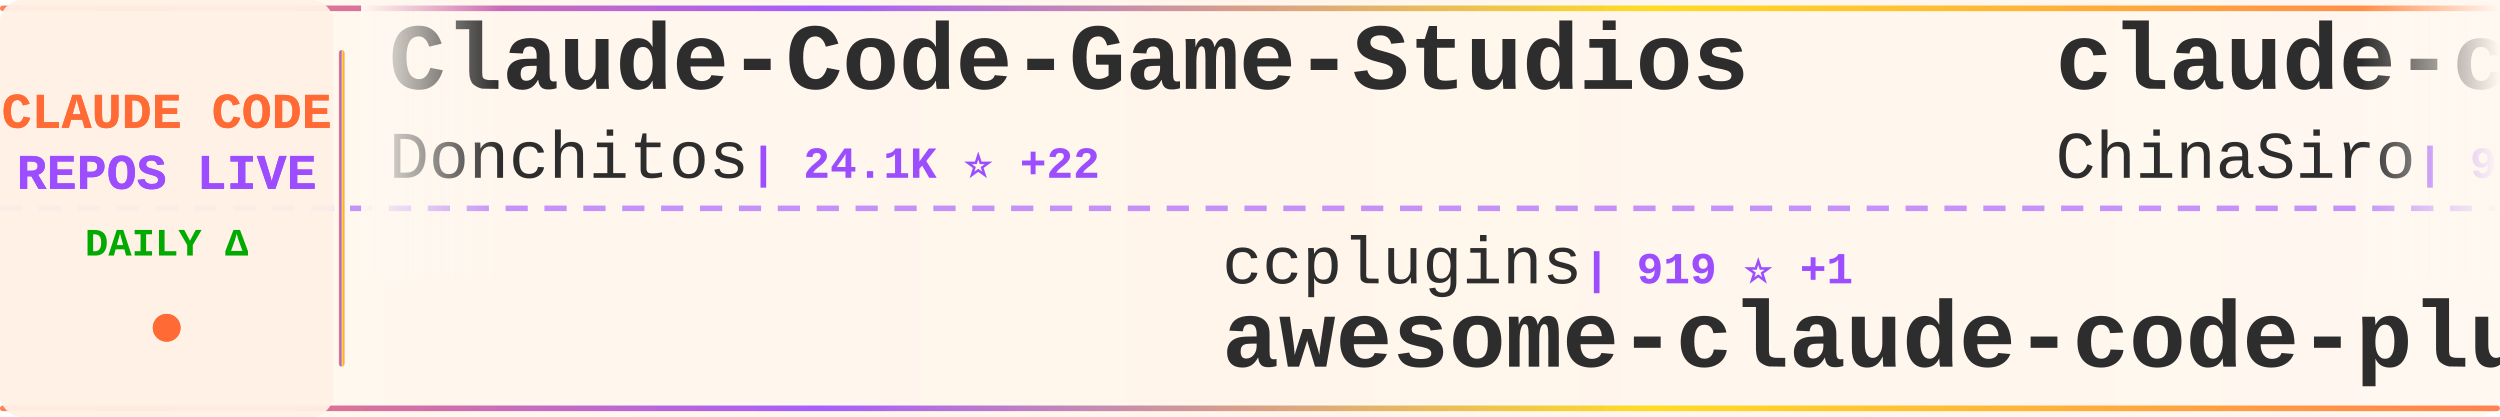
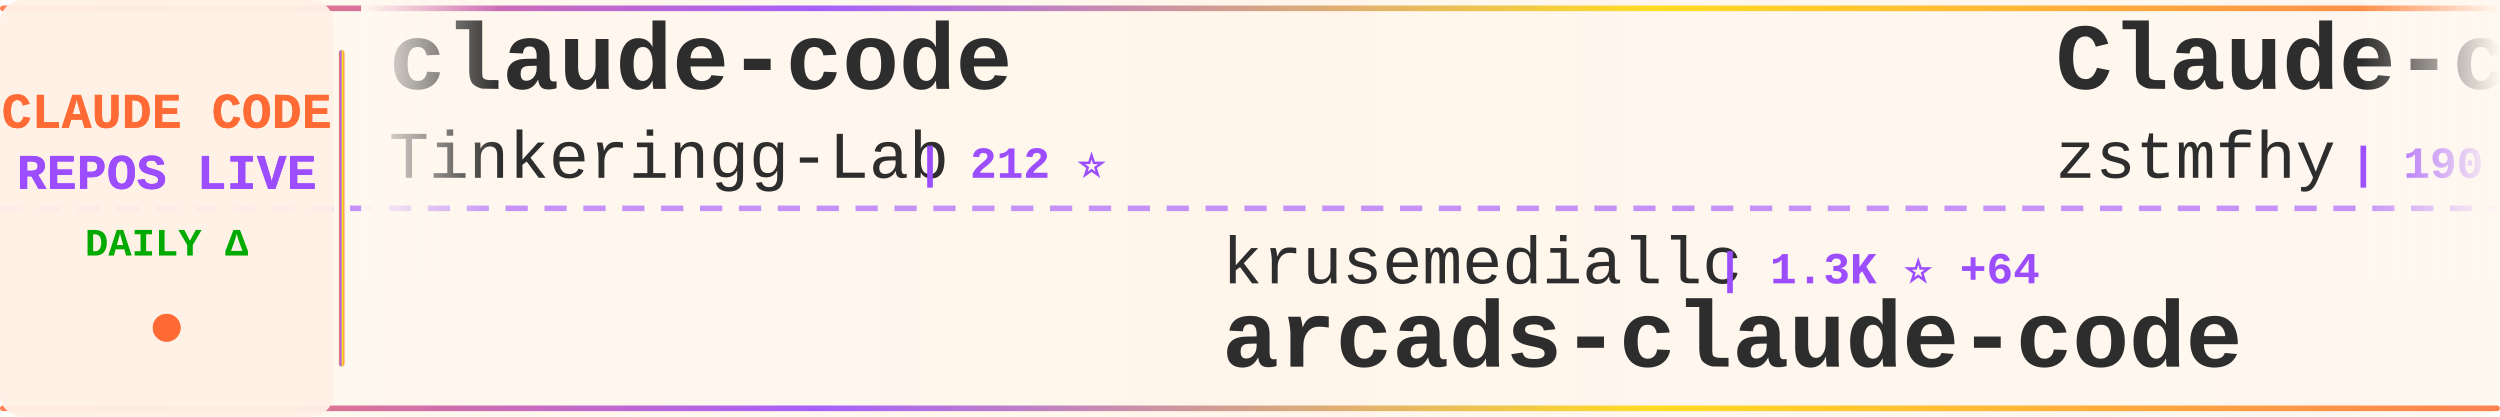
<svg xmlns="http://www.w3.org/2000/svg" width="900" height="150">
  <defs>
    <linearGradient id="tickerBg" x1="0%" y1="0%" x2="100%" y2="0%">
      <stop offset="0%" style="stop-color:#fff8f0;stop-opacity:0.98" />
      <stop offset="50%" style="stop-color:#fff5eb;stop-opacity:1" />
      <stop offset="100%" style="stop-color:#fff8f0;stop-opacity:0.98" />
    </linearGradient>
    <linearGradient id="borderGrad" x1="0%" y1="0%" x2="100%" y2="0%">
      <stop offset="0%" style="stop-color:#FF6B35;stop-opacity:0.85">
        <animate attributeName="stop-opacity" values="0.85;1;0.85" dur="2s" repeatCount="indefinite" />
      </stop>
      <stop offset="33%" style="stop-color:#9C4EFF;stop-opacity:0.9">
        <animate attributeName="stop-opacity" values="0.9;1;0.9" dur="2.2s" repeatCount="indefinite" />
      </stop>
      <stop offset="66%" style="stop-color:#FFD700;stop-opacity:0.85">
        <animate attributeName="stop-opacity" values="0.85;1;0.85" dur="1.8s" repeatCount="indefinite" />
      </stop>
      <stop offset="100%" style="stop-color:#FF6B35;stop-opacity:0.85">
        <animate attributeName="stop-opacity" values="0.85;1;0.85" dur="2s" repeatCount="indefinite" />
      </stop>
    </linearGradient>
    <filter id="textGlow">
      <feGaussianBlur stdDeviation="0.15" result="coloredBlur" />
      <feMerge>
        <feMergeNode in="coloredBlur" />
        <feMergeNode in="SourceGraphic" />
      </feMerge>
    </filter>
    <filter id="metricGlow">
      <feGaussianBlur stdDeviation="0.2" result="coloredBlur" />
      <feMerge>
        <feMergeNode in="coloredBlur" />
        <feMergeNode in="SourceGraphic" />
      </feMerge>
    </filter>
    <linearGradient id="leftFade" x1="0%" y1="0%" x2="100%" y2="0%">
      <stop offset="0%" style="stop-color:#fff8f0;stop-opacity:1" />
      <stop offset="100%" style="stop-color:#fff8f0;stop-opacity:0" />
    </linearGradient>
    <linearGradient id="rightFade" x1="0%" y1="0%" x2="100%" y2="0%">
      <stop offset="0%" style="stop-color:#fff8f0;stop-opacity:0" />
      <stop offset="100%" style="stop-color:#fff8f0;stop-opacity:1" />
    </linearGradient>
  </defs>
  <rect width="900" height="150" fill="url(#tickerBg)" rx="8" />
  <rect x="0" y="2" width="900" height="2" fill="url(#borderGrad)" rx="1" />
  <rect x="0" y="146" width="900" height="2" fill="url(#borderGrad)" rx="1" />
  <line x1="0" y1="75" x2="900" y2="75" stroke="#9C4EFF" stroke-width="2" stroke-dasharray="8 6" opacity="0.6" />
  <rect x="0" y="0" width="120" height="150" fill="#fff0e6" opacity="0.95" rx="8" />
  <text x="60" y="46" font-family="'Courier New', monospace" font-size="18" font-weight="bold" fill="#FF6B35" text-anchor="middle" filter="url(#textGlow)">
    CLAUDE CODE
  </text>
  <text x="60" y="68" font-family="'Courier New', monospace" font-size="18" font-weight="bold" fill="#9C4EFF" text-anchor="middle" filter="url(#textGlow)">
    REPOS LIVE
  </text>
  <text x="60" y="92" font-family="'Courier New', monospace" font-size="14" font-weight="bold" fill="#00aa00" text-anchor="middle">
    DAILY Δ
  </text>
  <circle cx="60" cy="118" r="5" fill="#FF6B35" filter="url(#metricGlow)">
    <animate attributeName="r" values="4;6;4" dur="1.5s" repeatCount="indefinite" />
    <animate attributeName="opacity" values="0.6;1;0.6" dur="1.5s" repeatCount="indefinite" />
  </circle>
  <rect x="122" y="18" width="2" height="114" fill="url(#borderGrad)" rx="1" />
  <clipPath id="tickerClip">
    <rect x="130" y="0" width="770" height="150" />
  </clipPath>
  <g clip-path="url(#tickerClip)">
    <g id="tickerItems">
      <animateTransform attributeName="transform" attributeType="XML" type="translate" from="0 0" to="-3000 0" dur="54s" repeatCount="indefinite" />
      <g transform="translate(0, 0)">
-         <text x="140" y="32" font-family="'Courier New', monospace" font-size="34" font-weight="bold" fill="#2d2d2d">Claude-Code-Game-Studios</text>
-         <text x="140" y="64" font-family="'Courier New', monospace" font-size="24" font-weight="normal" fill="#2d2d2d" opacity="1.0">Donchitos</text>
-         <text x="270" y="64" font-family="'Courier New', monospace" font-size="16" font-weight="bold" fill="#9C4EFF"> | 24.1K ⭐ +22</text>
+         <text x="140" y="32" font-family="'Courier New', monospace" font-size="34" font-weight="bold" fill="#2d2d2d">claude-code</text>
+         <text x="140" y="64" font-family="'Courier New', monospace" font-size="24" font-weight="normal" fill="#2d2d2d" opacity="1.0">Tinkeringg-Lab</text>
+         <text x="330" y="64" font-family="'Courier New', monospace" font-size="16" font-weight="bold" fill="#9C4EFF"> | 212 ⭐</text>
      </g>
      <g transform="translate(300, 0)">
-         <text x="140" y="102" font-family="'Courier New', monospace" font-size="24" font-weight="normal" fill="#2d2d2d" opacity="1.0">ccplugins</text>
-         <text x="270" y="102" font-family="'Courier New', monospace" font-size="16" font-weight="bold" fill="#9C4EFF"> | 919 ⭐ +1</text>
-         <text x="140" y="132" font-family="'Courier New', monospace" font-size="34" font-weight="bold" fill="#2d2d2d">awesome-claude-code-plug...</text>
+         <text x="140" y="102" font-family="'Courier New', monospace" font-size="24" font-weight="normal" fill="#2d2d2d" opacity="1.0">krusemediallc</text>
+         <text x="318" y="102" font-family="'Courier New', monospace" font-size="16" font-weight="bold" fill="#9C4EFF"> | 1.3K ⭐ +64</text>
+         <text x="140" y="132" font-family="'Courier New', monospace" font-size="34" font-weight="bold" fill="#2d2d2d">arcads-claude-code</text>
      </g>
      <g transform="translate(600, 0)">
-         <text x="140" y="32" font-family="'Courier New', monospace" font-size="34" font-weight="bold" fill="#2d2d2d">claude-code-sourcemap</text>
-         <text x="140" y="64" font-family="'Courier New', monospace" font-size="24" font-weight="normal" fill="#2d2d2d" opacity="1.0">ChinaSiro</text>
-         <text x="270" y="64" font-family="'Courier New', monospace" font-size="16" font-weight="bold" fill="#9C4EFF"> | 9.6K ⭐ +1</text>
+         <text x="140" y="32" font-family="'Courier New', monospace" font-size="34" font-weight="bold" fill="#2d2d2d">Claude-code</text>
+         <text x="140" y="64" font-family="'Courier New', monospace" font-size="24" font-weight="normal" fill="#2d2d2d" opacity="1.0">zstmfhy</text>
+         <text x="246" y="64" font-family="'Courier New', monospace" font-size="16" font-weight="bold" fill="#9C4EFF"> | 190 ⭐</text>
      </g>
      <g transform="translate(900, 0)">
-         <text x="140" y="102" font-family="'Courier New', monospace" font-size="24" font-weight="normal" fill="#2d2d2d" opacity="1.0">Alishahryar1</text>
-         <text x="306" y="102" font-family="'Courier New', monospace" font-size="16" font-weight="bold" fill="#9C4EFF"> | 45.9K ⭐ +79</text>
-         <text x="140" y="132" font-family="'Courier New', monospace" font-size="34" font-weight="bold" fill="#2d2d2d">free-claude-code</text>
+         <text x="140" y="102" font-family="'Courier New', monospace" font-size="24" font-weight="normal" fill="#2d2d2d" opacity="1.0">hangsman</text>
+         <text x="258" y="102" font-family="'Courier New', monospace" font-size="16" font-weight="bold" fill="#9C4EFF"> | 791 ⭐</text>
+         <text x="140" y="132" font-family="'Courier New', monospace" font-size="34" font-weight="bold" fill="#2d2d2d">claude-code-source</text>
      </g>
      <g transform="translate(1200, 0)">
-         <text x="140" y="32" font-family="'Courier New', monospace" font-size="34" font-weight="bold" fill="#2d2d2d">claude-code-source-code</text>
-         <text x="140" y="64" font-family="'Courier New', monospace" font-size="24" font-weight="normal" fill="#2d2d2d" opacity="1.0">777genius</text>
-         <text x="270" y="64" font-family="'Courier New', monospace" font-size="16" font-weight="bold" fill="#9C4EFF"> | 926 ⭐</text>
+         <text x="140" y="32" font-family="'Courier New', monospace" font-size="34" font-weight="bold" fill="#2d2d2d">edmunds-claude-code</text>
+         <text x="140" y="64" font-family="'Courier New', monospace" font-size="24" font-weight="normal" fill="#2d2d2d" opacity="1.0">edmund-io</text>
+         <text x="270" y="64" font-family="'Courier New', monospace" font-size="16" font-weight="bold" fill="#9C4EFF"> | 1.5K ⭐</text>
      </g>
      <g transform="translate(1500, 0)">
-         <text x="140" y="102" font-family="'Courier New', monospace" font-size="24" font-weight="normal" fill="#2d2d2d" opacity="1.0">andrew-kramer-inno</text>
-         <text x="378" y="102" font-family="'Courier New', monospace" font-size="16" font-weight="bold" fill="#9C4EFF"> | 594 ⭐ +1</text>
-         <text x="140" y="132" font-family="'Courier New', monospace" font-size="34" font-weight="bold" fill="#2d2d2d">claude-code-source-build</text>
+         <text x="140" y="102" font-family="'Courier New', monospace" font-size="24" font-weight="normal" fill="#2d2d2d" opacity="1.0">lorryjovens-hub</text>
+         <text x="342" y="102" font-family="'Courier New', monospace" font-size="16" font-weight="bold" fill="#9C4EFF"> | 1.7K ⭐</text>
+         <text x="140" y="132" font-family="'Courier New', monospace" font-size="34" font-weight="bold" fill="#2d2d2d">claude-code-rust</text>
      </g>
      <g transform="translate(1800, 0)">
-         <text x="140" y="32" font-family="'Courier New', monospace" font-size="34" font-weight="bold" fill="#2d2d2d">claude-code-analysis</text>
-         <text x="140" y="64" font-family="'Courier New', monospace" font-size="24" font-weight="normal" fill="#2d2d2d" opacity="1.0">liuup</text>
-         <text x="222" y="64" font-family="'Courier New', monospace" font-size="16" font-weight="bold" fill="#9C4EFF"> | 3.8K ⭐ +4</text>
+         <text x="140" y="32" font-family="'Courier New', monospace" font-size="34" font-weight="bold" fill="#2d2d2d">claude-code</text>
+         <text x="140" y="64" font-family="'Courier New', monospace" font-size="24" font-weight="normal" fill="#2d2d2d" opacity="1.0">mehmoodosman</text>
+         <text x="306" y="64" font-family="'Courier New', monospace" font-size="16" font-weight="bold" fill="#9C4EFF"> | 172 ⭐</text>
      </g>
      <g transform="translate(2100, 0)">
-         <text x="140" y="102" font-family="'Courier New', monospace" font-size="24" font-weight="normal" fill="#2d2d2d" opacity="1.0">claude-code-best</text>
-         <text x="354" y="102" font-family="'Courier New', monospace" font-size="16" font-weight="bold" fill="#9C4EFF"> | 22.1K ⭐ +9</text>
-         <text x="140" y="132" font-family="'Courier New', monospace" font-size="34" font-weight="bold" fill="#2d2d2d">claude-code</text>
+         <text x="140" y="102" font-family="'Courier New', monospace" font-size="24" font-weight="normal" fill="#2d2d2d" opacity="1.0">sugyan</text>
+         <text x="234" y="102" font-family="'Courier New', monospace" font-size="16" font-weight="bold" fill="#9C4EFF"> | 1.1K ⭐</text>
+         <text x="140" y="132" font-family="'Courier New', monospace" font-size="34" font-weight="bold" fill="#2d2d2d">claude-code-webui</text>
      </g>
      <g transform="translate(2400, 0)">
-         <text x="140" y="32" font-family="'Courier New', monospace" font-size="34" font-weight="bold" fill="#2d2d2d">oh-my-claudecode</text>
-         <text x="140" y="64" font-family="'Courier New', monospace" font-size="24" font-weight="normal" fill="#2d2d2d" opacity="1.0">Yeachan-Heo</text>
-         <text x="294" y="64" font-family="'Courier New', monospace" font-size="16" font-weight="bold" fill="#9C4EFF"> | 38.6K ⭐ +10</text>
+         <text x="140" y="32" font-family="'Courier New', monospace" font-size="34" font-weight="bold" fill="#2d2d2d">claude-code</text>
+         <text x="140" y="64" font-family="'Courier New', monospace" font-size="24" font-weight="normal" fill="#2d2d2d" opacity="1.0">alex000kim</text>
+         <text x="282" y="64" font-family="'Courier New', monospace" font-size="16" font-weight="bold" fill="#9C4EFF"> | 233 ⭐</text>
      </g>
      <g transform="translate(2700, 0)">
-         <text x="140" y="102" font-family="'Courier New', monospace" font-size="24" font-weight="normal" fill="#2d2d2d" opacity="1.0">AICoderTudou</text>
-         <text x="306" y="102" font-family="'Courier New', monospace" font-size="16" font-weight="bold" fill="#9C4EFF"> | 496 ⭐</text>
-         <text x="140" y="132" font-family="'Courier New', monospace" font-size="34" font-weight="bold" fill="#2d2d2d">claude-code-tudou</text>
+         <text x="140" y="102" font-family="'Courier New', monospace" font-size="24" font-weight="normal" fill="#2d2d2d" opacity="1.0">centminmod</text>
+         <text x="282" y="102" font-family="'Courier New', monospace" font-size="16" font-weight="bold" fill="#9C4EFF"> | 2.6K ⭐ +3</text>
+         <text x="140" y="132" font-family="'Courier New', monospace" font-size="34" font-weight="bold" fill="#2d2d2d">my-claude-code-setup</text>
      </g>
      <g transform="translate(3000, 0)">
-         <text x="140" y="32" font-family="'Courier New', monospace" font-size="34" font-weight="bold" fill="#2d2d2d">Claude-Code-Game-Studios</text>
-         <text x="140" y="64" font-family="'Courier New', monospace" font-size="24" font-weight="normal" fill="#2d2d2d" opacity="1.0">Donchitos</text>
-         <text x="270" y="64" font-family="'Courier New', monospace" font-size="16" font-weight="bold" fill="#9C4EFF"> | 24.1K ⭐ +22</text>
+         <text x="140" y="32" font-family="'Courier New', monospace" font-size="34" font-weight="bold" fill="#2d2d2d">claude-code</text>
+         <text x="140" y="64" font-family="'Courier New', monospace" font-size="24" font-weight="normal" fill="#2d2d2d" opacity="1.0">Tinkeringg-Lab</text>
+         <text x="330" y="64" font-family="'Courier New', monospace" font-size="16" font-weight="bold" fill="#9C4EFF"> | 212 ⭐</text>
      </g>
      <g transform="translate(3300, 0)">
-         <text x="140" y="102" font-family="'Courier New', monospace" font-size="24" font-weight="normal" fill="#2d2d2d" opacity="1.0">ccplugins</text>
-         <text x="270" y="102" font-family="'Courier New', monospace" font-size="16" font-weight="bold" fill="#9C4EFF"> | 919 ⭐ +1</text>
-         <text x="140" y="132" font-family="'Courier New', monospace" font-size="34" font-weight="bold" fill="#2d2d2d">awesome-claude-code-plug...</text>
+         <text x="140" y="102" font-family="'Courier New', monospace" font-size="24" font-weight="normal" fill="#2d2d2d" opacity="1.0">krusemediallc</text>
+         <text x="318" y="102" font-family="'Courier New', monospace" font-size="16" font-weight="bold" fill="#9C4EFF"> | 1.3K ⭐ +64</text>
+         <text x="140" y="132" font-family="'Courier New', monospace" font-size="34" font-weight="bold" fill="#2d2d2d">arcads-claude-code</text>
      </g>
      <g transform="translate(3600, 0)">
-         <text x="140" y="32" font-family="'Courier New', monospace" font-size="34" font-weight="bold" fill="#2d2d2d">claude-code-sourcemap</text>
-         <text x="140" y="64" font-family="'Courier New', monospace" font-size="24" font-weight="normal" fill="#2d2d2d" opacity="1.0">ChinaSiro</text>
-         <text x="270" y="64" font-family="'Courier New', monospace" font-size="16" font-weight="bold" fill="#9C4EFF"> | 9.6K ⭐ +1</text>
+         <text x="140" y="32" font-family="'Courier New', monospace" font-size="34" font-weight="bold" fill="#2d2d2d">Claude-code</text>
+         <text x="140" y="64" font-family="'Courier New', monospace" font-size="24" font-weight="normal" fill="#2d2d2d" opacity="1.0">zstmfhy</text>
+         <text x="246" y="64" font-family="'Courier New', monospace" font-size="16" font-weight="bold" fill="#9C4EFF"> | 190 ⭐</text>
      </g>
      <g transform="translate(3900, 0)">
-         <text x="140" y="102" font-family="'Courier New', monospace" font-size="24" font-weight="normal" fill="#2d2d2d" opacity="1.0">Alishahryar1</text>
-         <text x="306" y="102" font-family="'Courier New', monospace" font-size="16" font-weight="bold" fill="#9C4EFF"> | 45.9K ⭐ +79</text>
-         <text x="140" y="132" font-family="'Courier New', monospace" font-size="34" font-weight="bold" fill="#2d2d2d">free-claude-code</text>
+         <text x="140" y="102" font-family="'Courier New', monospace" font-size="24" font-weight="normal" fill="#2d2d2d" opacity="1.0">hangsman</text>
+         <text x="258" y="102" font-family="'Courier New', monospace" font-size="16" font-weight="bold" fill="#9C4EFF"> | 791 ⭐</text>
+         <text x="140" y="132" font-family="'Courier New', monospace" font-size="34" font-weight="bold" fill="#2d2d2d">claude-code-source</text>
      </g>
    </g>
  </g>
  <rect x="130" y="0" width="50" height="100" fill="url(#leftFade)" />
  <rect x="850" y="0" width="50" height="100" fill="url(#rightFade)" />
</svg>
